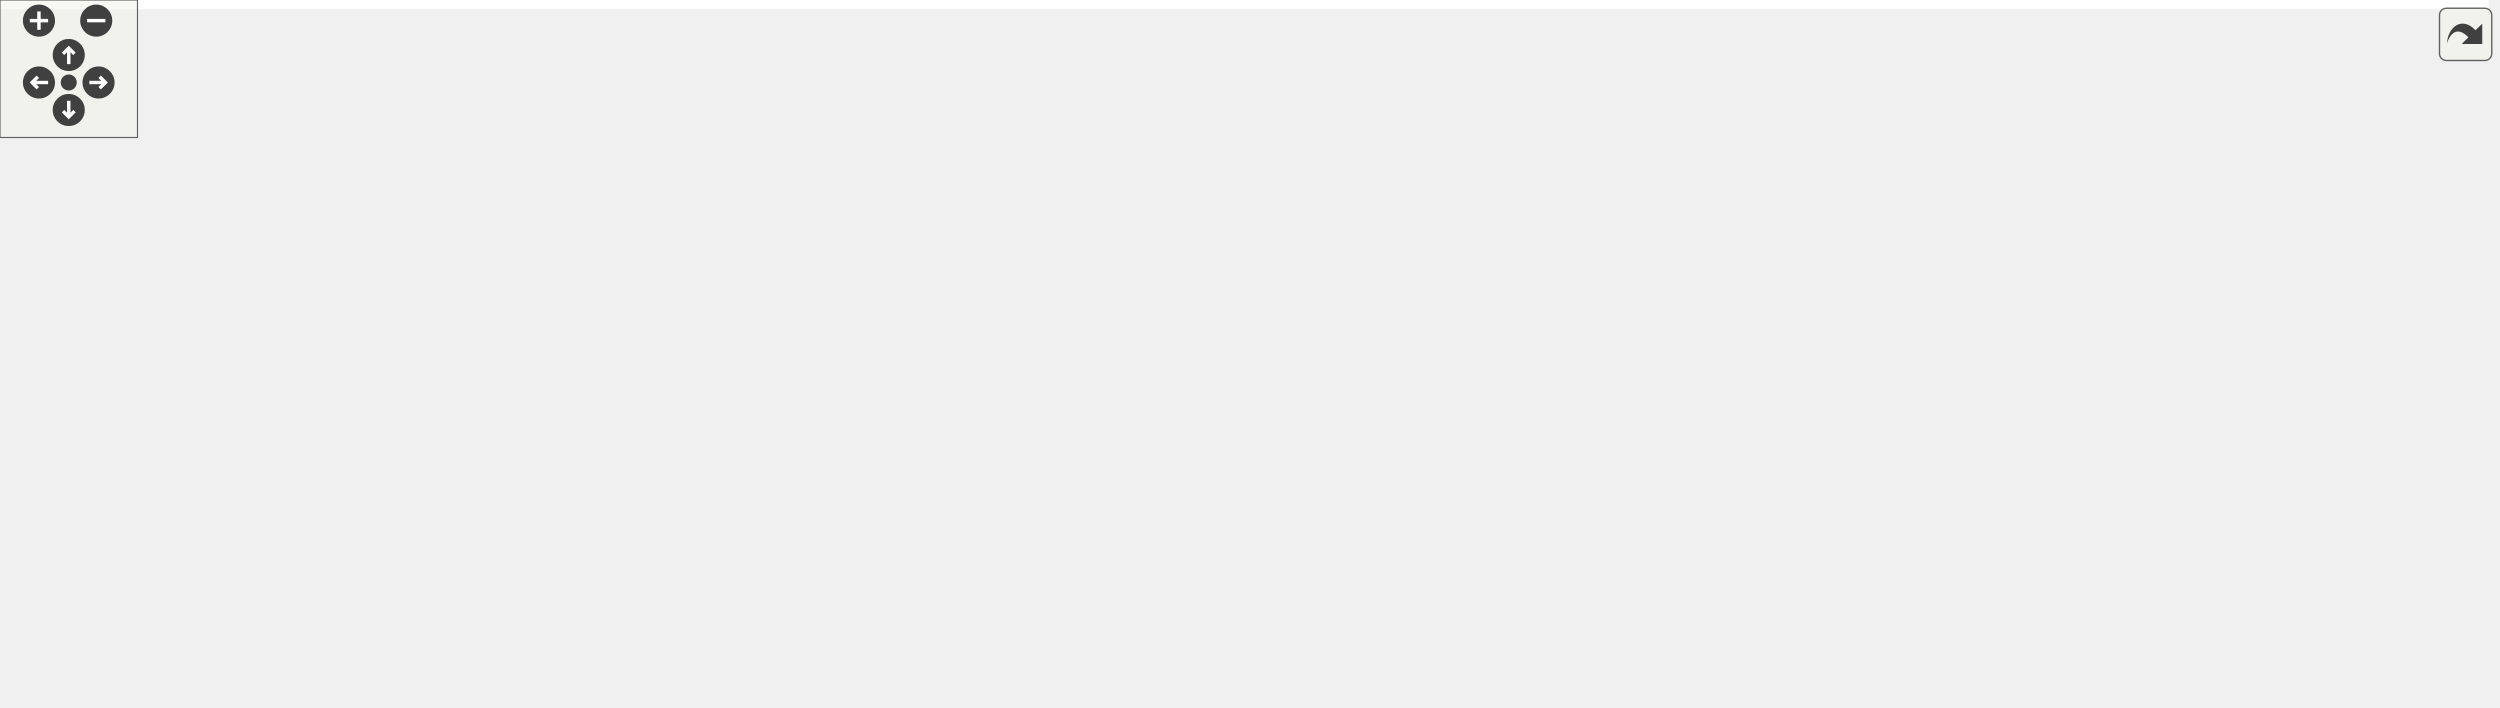
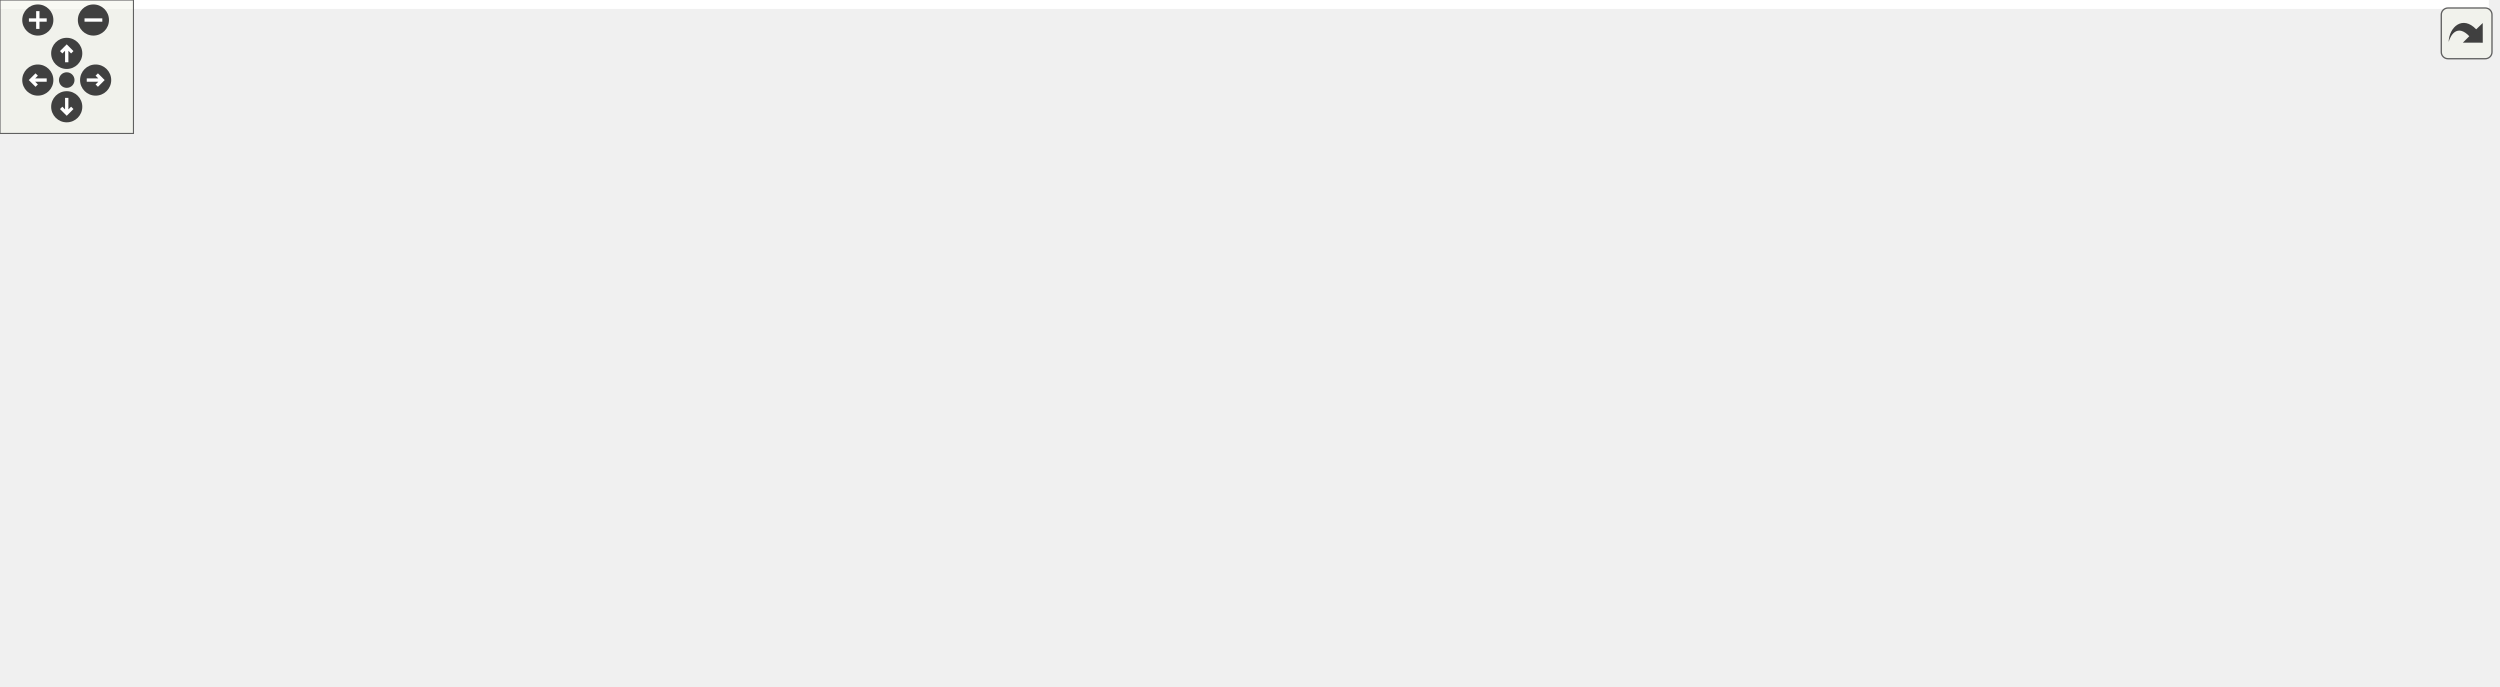
<svg xmlns="http://www.w3.org/2000/svg" xmlns:xlink="http://www.w3.org/1999/xlink" id="main" version="1.1" xml:space="preserve">
  <style type="text/css">
.edge:hover path { stroke: red; }
.edge:hover polygon { stroke: red; fill: red; }
</style>
  <defs>
    <circle id="rim" cx="0" cy="0" r="7" />
    <circle id="rim2" cx="0" cy="0" r="3.5" />
    <g id="zoomPlus">
      <use xlink:href="#rim" fill="#404040">
        <set attributeName="fill" to="#808080" begin="zoomplus.mouseover" end="zoomplus.mouseout" />
      </use>
      <path d="M-4,0h8M0,-4v8" fill="none" stroke="white" stroke-width="1.5" pointer-events="none" />
    </g>
    <g id="zoomMin">
      <use xlink:href="#rim" fill="#404040">
        <set attributeName="fill" to="#808080" begin="zoomminus.mouseover" end="zoomminus.mouseout" />
      </use>
      <path d="M-4,0h8" fill="none" stroke="white" stroke-width="1.5" pointer-events="none" />
    </g>
    <g id="dirArrow">
      <path fill="none" stroke="white" stroke-width="1.5" d="M0,-3.0v7 M-2.5,-0.5L0,-3.0L2.5,-0.5" />
    </g>
    <g id="resetDef">
      <use xlink:href="#rim2" fill="#404040">
        <set attributeName="fill" to="#808080" begin="reset.mouseover" end="reset.mouseout" />
      </use>
    </g>
  </defs>
  <svg id="graph" class="graph">
    <g id="viewport">
-       <polygon fill="white" stroke="transparent" points="-4,4 -4,-248 1086,-248 1086,4 -4,4" />
+       <polygon fill="white" stroke="transparent" points="-4,4 -4,-248 1119,-248 1119,4 -4,4" />
      <g id="node1" class="node">
        <g id="a_node1">
          <a xlink:title=" ">
-             <polygon fill="#bfbfbf" stroke="black" points="753,-224.5 753,-243.5 866,-243.5 866,-224.5 753,-224.5" />
-             <text text-anchor="middle" x="809.5" y="-231.5" font-family="Helvetica,sans-Serif" font-size="10.00">intersection_book.h</text>
+             <polygon fill="#bfbfbf" stroke="black" points="786,-224.5 786,-243.5 899,-243.5 899,-224.5 786,-224.5" />
+             <text text-anchor="middle" x="842.5" y="-231.5" font-family="Helvetica,sans-Serif" font-size="10.00">intersection_book.h</text>
          </a>
        </g>
      </g>
      <g id="node2" class="node">
        <g id="a_node2">
          <a xlink:href="road__network_8h.html" target="_top" xlink:title=" ">
-             <polygon fill="white" stroke="black" points="370.5,-168.5 370.5,-187.5 462.5,-187.5 462.5,-168.5 370.5,-168.5" />
-             <text text-anchor="middle" x="416.5" y="-175.5" font-family="Helvetica,sans-Serif" font-size="10.00">road_network.h</text>
+             <polygon fill="white" stroke="black" points="403.5,-168.5 403.5,-187.5 495.5,-187.5 495.5,-168.5 403.5,-168.5" />
+             <text text-anchor="middle" x="449.5" y="-175.5" font-family="Helvetica,sans-Serif" font-size="10.00">road_network.h</text>
          </a>
        </g>
      </g>
      <g id="edge1" class="edge">
-         <path fill="none" stroke="midnightblue" d="M742.85,-223.84C663.22,-212.9 532.09,-194.88 462.77,-185.36" />
-         <polygon fill="midnightblue" stroke="midnightblue" points="742.39,-227.31 752.77,-225.21 743.34,-220.38 742.39,-227.31" />
-       </g>
-       <g id="node11" class="node">
-         <g id="a_node11">
+         <path fill="none" stroke="midnightblue" d="M775.85,-223.84C696.22,-212.9 565.09,-194.88 495.77,-185.36" />
+         <polygon fill="midnightblue" stroke="midnightblue" points="775.39,-227.31 785.77,-225.21 776.34,-220.38 775.39,-227.31" />
+       </g>
+       <g id="node12" class="node">
+         <g id="a_node12">
          <a xlink:href="mock_8h.html" target="_top" xlink:title=" ">
-             <polygon fill="white" stroke="black" points="723,-112.5 723,-131.5 776,-131.5 776,-112.5 723,-112.5" />
-             <text text-anchor="middle" x="749.5" y="-119.5" font-family="Helvetica,sans-Serif" font-size="10.00">mock.h</text>
-           </a>
-         </g>
-       </g>
-       <g id="edge26" class="edge">
-         <path fill="none" stroke="midnightblue" d="M799.86,-215.32C786.79,-191.37 763.98,-149.55 754.19,-131.59" />
-         <polygon fill="midnightblue" stroke="midnightblue" points="796.93,-217.27 804.79,-224.37 803.08,-213.91 796.93,-217.27" />
-       </g>
-       <g id="node18" class="node">
-         <g id="a_node18">
+             <polygon fill="white" stroke="black" points="756,-112.5 756,-131.5 809,-131.5 809,-112.5 756,-112.5" />
+             <text text-anchor="middle" x="782.5" y="-119.5" font-family="Helvetica,sans-Serif" font-size="10.00">mock.h</text>
+           </a>
+         </g>
+       </g>
+       <g id="edge27" class="edge">
+         <path fill="none" stroke="midnightblue" d="M832.86,-215.32C819.79,-191.37 796.98,-149.55 787.19,-131.59" />
+         <polygon fill="midnightblue" stroke="midnightblue" points="829.93,-217.27 837.79,-224.37 836.08,-213.91 829.93,-217.27" />
+       </g>
+       <g id="node19" class="node">
+         <g id="a_node19">
          <a xlink:href="base_2intersection__book_8h.html" target="_top" xlink:title=" ">
-             <polygon fill="white" stroke="black" points="796,-168.5 796,-187.5 909,-187.5 909,-168.5 796,-168.5" />
-             <text text-anchor="middle" x="852.5" y="-175.5" font-family="Helvetica,sans-Serif" font-size="10.00">intersection_book.h</text>
-           </a>
-         </g>
-       </g>
-       <g id="edge21" class="edge">
-         <path fill="none" stroke="midnightblue" d="M822.92,-216.14C830.41,-206.74 839.44,-195.4 845.53,-187.75" />
-         <polygon fill="midnightblue" stroke="midnightblue" points="820.09,-214.08 816.6,-224.08 825.57,-218.44 820.09,-214.08" />
-       </g>
-       <g id="node21" class="node">
-         <g id="a_node21">
+             <polygon fill="white" stroke="black" points="829,-168.5 829,-187.5 942,-187.5 942,-168.5 829,-168.5" />
+             <text text-anchor="middle" x="885.5" y="-175.5" font-family="Helvetica,sans-Serif" font-size="10.00">intersection_book.h</text>
+           </a>
+         </g>
+       </g>
+       <g id="edge22" class="edge">
+         <path fill="none" stroke="midnightblue" d="M855.92,-216.14C863.41,-206.74 872.44,-195.4 878.53,-187.75" />
+         <polygon fill="midnightblue" stroke="midnightblue" points="853.09,-214.08 849.6,-224.08 858.57,-218.44 853.09,-214.08" />
+       </g>
+       <g id="node22" class="node">
+         <g id="a_node22">
          <a xlink:href="intersection__book__loader_8h.html" target="_top" xlink:title=" ">
-             <polygon fill="white" stroke="black" points="929,-168.5 929,-187.5 1078,-187.5 1078,-168.5 929,-168.5" />
-             <text text-anchor="middle" x="1003.5" y="-175.5" font-family="Helvetica,sans-Serif" font-size="10.00">intersection_book_loader.h</text>
-           </a>
-         </g>
-       </g>
-       <g id="edge24" class="edge">
-         <path fill="none" stroke="midnightblue" d="M850.1,-221.7C886.72,-211.51 939.76,-196.74 972.9,-187.52" />
-         <polygon fill="midnightblue" stroke="midnightblue" points="848.94,-218.39 840.24,-224.44 850.81,-225.13 848.94,-218.39" />
+             <polygon fill="white" stroke="black" points="962,-168.5 962,-187.5 1111,-187.5 1111,-168.5 962,-168.5" />
+             <text text-anchor="middle" x="1036.5" y="-175.5" font-family="Helvetica,sans-Serif" font-size="10.00">intersection_book_loader.h</text>
+           </a>
+         </g>
+       </g>
+       <g id="edge25" class="edge">
+         <path fill="none" stroke="midnightblue" d="M883.1,-221.7C919.72,-211.51 972.76,-196.74 1005.9,-187.52" />
+         <polygon fill="midnightblue" stroke="midnightblue" points="881.94,-218.39 873.24,-224.44 883.81,-225.13 881.94,-218.39" />
      </g>
      <g id="node3" class="node">
        <g id="a_node3">
          <a xlink:href="road__network__validator_8h.html" target="_top" xlink:title=" ">
-             <polygon fill="white" stroke="black" points="155,-112.5 155,-131.5 296,-131.5 296,-112.5 155,-112.5" />
-             <text text-anchor="middle" x="225.5" y="-119.5" font-family="Helvetica,sans-Serif" font-size="10.00">road_network_validator.h</text>
+             <polygon fill="white" stroke="black" points="188,-112.5 188,-131.5 329,-131.5 329,-112.5 188,-112.5" />
+             <text text-anchor="middle" x="258.5" y="-119.5" font-family="Helvetica,sans-Serif" font-size="10.00">road_network_validator.h</text>
          </a>
        </g>
      </g>
      <g id="edge2" class="edge">
-         <path fill="none" stroke="midnightblue" d="M376.53,-165.7C340.48,-155.51 288.26,-140.74 255.62,-131.52" />
-         <polygon fill="midnightblue" stroke="midnightblue" points="375.66,-169.09 386.24,-168.44 377.56,-162.35 375.66,-169.09" />
+         <path fill="none" stroke="midnightblue" d="M409.53,-165.7C373.48,-155.51 321.26,-140.74 288.62,-131.52" />
+         <polygon fill="midnightblue" stroke="midnightblue" points="408.66,-169.09 419.24,-168.44 410.56,-162.35 408.66,-169.09" />
      </g>
      <g id="node5" class="node">
        <g id="a_node5">
          <a xlink:href="create__road__network_8h.html" target="_top" xlink:title=" ">
-             <polygon fill="white" stroke="black" points="575.5,-56.5 575.5,-75.5 703.5,-75.5 703.5,-56.5 575.5,-56.5" />
-             <text text-anchor="middle" x="639.5" y="-63.5" font-family="Helvetica,sans-Serif" font-size="10.00">create_road_network.h</text>
+             <polygon fill="white" stroke="black" points="610.5,-56.5 610.5,-75.5 738.5,-75.5 738.5,-56.5 610.5,-56.5" />
+             <text text-anchor="middle" x="674.5" y="-63.5" font-family="Helvetica,sans-Serif" font-size="10.00">create_road_network.h</text>
          </a>
        </g>
      </g>
      <g id="edge4" class="edge">
-         <path fill="none" stroke="midnightblue" d="M450.44,-164.86C472.95,-156.44 502.93,-144.54 528.5,-132 564.99,-114.11 605.7,-88.8 626.19,-75.67" />
-         <polygon fill="midnightblue" stroke="midnightblue" points="449.15,-161.6 440.98,-168.35 451.58,-168.17 449.15,-161.6" />
+         <path fill="none" stroke="midnightblue" d="M482.98,-164.95C505.52,-156.5 535.72,-144.52 561.5,-132 598.55,-114.01 640.04,-88.75 660.92,-75.64" />
+         <polygon fill="midnightblue" stroke="midnightblue" points="481.68,-161.7 473.52,-168.46 484.11,-168.27 481.68,-161.7" />
      </g>
      <g id="node7" class="node">
        <g id="a_node7">
          <a xlink:href="road__network__loader_8h.html" target="_top" xlink:title=" ">
-             <polygon fill="white" stroke="black" points="576.5,-112.5 576.5,-131.5 704.5,-131.5 704.5,-112.5 576.5,-112.5" />
-             <text text-anchor="middle" x="640.5" y="-119.5" font-family="Helvetica,sans-Serif" font-size="10.00">road_network_loader.h</text>
+             <polygon fill="white" stroke="black" points="609.5,-112.5 609.5,-131.5 737.5,-131.5 737.5,-112.5 609.5,-112.5" />
+             <text text-anchor="middle" x="673.5" y="-119.5" font-family="Helvetica,sans-Serif" font-size="10.00">road_network_loader.h</text>
          </a>
        </g>
      </g>
      <g id="edge6" class="edge">
-         <path fill="none" stroke="midnightblue" d="M461.76,-166.09C504.08,-155.89 566.41,-140.86 605.17,-131.52" />
-         <polygon fill="midnightblue" stroke="midnightblue" points="460.89,-162.7 451.99,-168.44 462.54,-169.5 460.89,-162.7" />
+         <path fill="none" stroke="midnightblue" d="M494.76,-166.09C537.08,-155.89 599.41,-140.86 638.17,-131.52" />
+         <polygon fill="midnightblue" stroke="midnightblue" points="493.89,-162.7 484.99,-168.44 495.54,-169.5 493.89,-162.7" />
      </g>
      <g id="node8" class="node">
        <g id="a_node8">
          <a xlink:href="routing_2phase_8h.html" target="_top" xlink:title=" ">
-             <polygon fill="white" stroke="black" points="0,-112.5 0,-131.5 55,-131.5 55,-112.5 0,-112.5" />
-             <text text-anchor="middle" x="27.5" y="-119.5" font-family="Helvetica,sans-Serif" font-size="10.00">phase.h</text>
+             <polygon fill="white" stroke="black" points="71,-112.5 71,-131.5 126,-131.5 126,-112.5 71,-112.5" />
+             <text text-anchor="middle" x="98.5" y="-119.5" font-family="Helvetica,sans-Serif" font-size="10.00">phase.h</text>
          </a>
        </g>
      </g>
      <g id="edge8" class="edge">
-         <path fill="none" stroke="midnightblue" d="M360.1,-171.13C291.27,-163.63 171.44,-149.5 69.5,-132 64.94,-131.22 60.13,-130.29 55.45,-129.32" />
-         <polygon fill="midnightblue" stroke="midnightblue" points="359.97,-174.63 370.29,-172.23 360.73,-167.67 359.97,-174.63" />
+         <path fill="none" stroke="midnightblue" d="M393.43,-169.74C331.76,-161.54 229.83,-147.32 142.5,-132 137.28,-131.08 131.73,-130.02 126.39,-128.95" />
+         <polygon fill="midnightblue" stroke="midnightblue" points="392.97,-173.21 403.34,-171.06 393.89,-166.27 392.97,-173.21" />
      </g>
      <g id="node9" class="node">
        <g id="a_node9">
          <a xlink:href="route_8h.html" target="_top" xlink:title=" ">
-             <polygon fill="white" stroke="black" points="42,-56.5 42,-75.5 93,-75.5 93,-56.5 42,-56.5" />
-             <text text-anchor="middle" x="67.5" y="-63.5" font-family="Helvetica,sans-Serif" font-size="10.00">route.h</text>
-           </a>
-         </g>
-       </g>
-       <g id="edge11" class="edge">
-         <path fill="none" stroke="midnightblue" d="M360.41,-174.47C282.9,-170.04 148.03,-158.66 107.5,-132 86.91,-118.45 75.12,-90.28 70.22,-75.88" />
-         <polygon fill="midnightblue" stroke="midnightblue" points="360.31,-177.97 370.49,-175.03 360.69,-170.98 360.31,-177.97" />
+             <polygon fill="white" stroke="black" points="0,-56.5 0,-75.5 51,-75.5 51,-56.5 0,-56.5" />
+             <text text-anchor="middle" x="25.5" y="-63.5" font-family="Helvetica,sans-Serif" font-size="10.00">route.h</text>
+           </a>
+         </g>
+       </g>
+       <g id="edge12" class="edge">
+         <path fill="none" stroke="midnightblue" d="M393.06,-176.67C298.8,-175.11 114.45,-167.47 61.5,-132 41.57,-118.65 31.59,-90.38 27.63,-75.93" />
+         <polygon fill="midnightblue" stroke="midnightblue" points="393.22,-180.17 403.27,-176.82 393.32,-173.17 393.22,-180.17" />
      </g>
      <g id="node10" class="node">
        <g id="a_node10">
          <a xlink:href="router_8h.html" target="_top" xlink:title=" ">
-             <polygon fill="white" stroke="black" points="67,-0.5 67,-19.5 122,-19.5 122,-0.5 67,-0.5" />
-             <text text-anchor="middle" x="94.5" y="-7.5" font-family="Helvetica,sans-Serif" font-size="10.00">router.h</text>
-           </a>
-         </g>
-       </g>
-       <g id="edge12" class="edge">
-         <path fill="none" stroke="midnightblue" d="M360.15,-173.97C290.71,-169.17 177.95,-157.61 145.5,-132 108.64,-102.9 98.08,-42.28 95.36,-19.71" />
-         <polygon fill="midnightblue" stroke="midnightblue" points="360.27,-177.48 370.48,-174.65 360.73,-170.5 360.27,-177.48" />
+             <polygon fill="white" stroke="black" points="64,-0.5 64,-19.5 119,-19.5 119,-0.5 64,-0.5" />
+             <text text-anchor="middle" x="91.5" y="-7.5" font-family="Helvetica,sans-Serif" font-size="10.00">router.h</text>
+           </a>
+         </g>
      </g>
      <g id="edge13" class="edge">
-         <path fill="none" stroke="midnightblue" d="M472.54,-170.12C532.45,-162.38 630.12,-148.7 713.5,-132 716.53,-131.39 719.69,-130.7 722.83,-129.97" />
-         <polygon fill="midnightblue" stroke="midnightblue" points="472,-166.66 462.53,-171.4 472.89,-173.6 472,-166.66" />
-       </g>
-       <g id="node13" class="node">
-         <g id="a_node13">
+         <path fill="none" stroke="midnightblue" d="M392.99,-173.37C323.94,-167.97 212.17,-155.79 178.5,-132 146.98,-109.73 159.71,-86.84 136.5,-56 126,-42.05 111.32,-28.18 101.62,-19.6" />
+         <polygon fill="midnightblue" stroke="midnightblue" points="393.03,-176.89 403.26,-174.15 393.56,-169.91 393.03,-176.89" />
+       </g>
+       <g id="edge14" class="edge">
+         <path fill="none" stroke="midnightblue" d="M505.54,-170.12C565.45,-162.38 663.12,-148.7 746.5,-132 749.53,-131.39 752.69,-130.7 755.83,-129.97" />
+         <polygon fill="midnightblue" stroke="midnightblue" points="505,-166.66 495.53,-171.4 505.89,-173.6 505,-166.66" />
+       </g>
+       <g id="node14" class="node">
+         <g id="a_node14">
          <a xlink:href="generate__obj_8h.html" target="_top" xlink:title=" ">
-             <polygon fill="white" stroke="black" points="316,-112.5 316,-131.5 405,-131.5 405,-112.5 316,-112.5" />
-             <text text-anchor="middle" x="360.5" y="-119.5" font-family="Helvetica,sans-Serif" font-size="10.00">generate_obj.h</text>
-           </a>
-         </g>
-       </g>
-       <g id="edge15" class="edge">
-         <path fill="none" stroke="midnightblue" d="M400.17,-161.25C390.24,-151.67 377.91,-139.79 369.66,-131.83" />
-         <polygon fill="midnightblue" stroke="midnightblue" points="397.87,-163.9 407.5,-168.32 402.73,-158.86 397.87,-163.9" />
-       </g>
-       <g id="node17" class="node">
-         <g id="a_node17">
+             <polygon fill="white" stroke="black" points="349,-112.5 349,-131.5 438,-131.5 438,-112.5 349,-112.5" />
+             <text text-anchor="middle" x="393.5" y="-119.5" font-family="Helvetica,sans-Serif" font-size="10.00">generate_obj.h</text>
+           </a>
+         </g>
+       </g>
+       <g id="edge16" class="edge">
+         <path fill="none" stroke="midnightblue" d="M433.17,-161.25C423.24,-151.67 410.91,-139.79 402.66,-131.83" />
+         <polygon fill="midnightblue" stroke="midnightblue" points="430.87,-163.9 440.5,-168.32 435.73,-158.86 430.87,-163.9" />
+       </g>
+       <g id="node18" class="node">
+         <g id="a_node18">
          <a xlink:href="road__network_8cc.html" target="_top" xlink:title=" ">
-             <polygon fill="white" stroke="black" points="423,-112.5 423,-131.5 520,-131.5 520,-112.5 423,-112.5" />
-             <text text-anchor="middle" x="471.5" y="-119.5" font-family="Helvetica,sans-Serif" font-size="10.00">road_network.cc</text>
-           </a>
-         </g>
-       </g>
-       <g id="edge20" class="edge">
-         <path fill="none" stroke="midnightblue" d="M432.79,-161C442.54,-151.43 454.55,-139.64 462.59,-131.75" />
-         <polygon fill="midnightblue" stroke="midnightblue" points="430.27,-158.58 425.58,-168.08 435.17,-163.57 430.27,-158.58" />
+             <polygon fill="white" stroke="black" points="456,-112.5 456,-131.5 553,-131.5 553,-112.5 456,-112.5" />
+             <text text-anchor="middle" x="504.5" y="-119.5" font-family="Helvetica,sans-Serif" font-size="10.00">road_network.cc</text>
+           </a>
+         </g>
+       </g>
+       <g id="edge21" class="edge">
+         <path fill="none" stroke="midnightblue" d="M465.79,-161C475.54,-151.43 487.55,-139.64 495.59,-131.75" />
+         <polygon fill="midnightblue" stroke="midnightblue" points="463.27,-158.58 458.58,-168.08 468.17,-163.57 463.27,-158.58" />
      </g>
      <g id="node4" class="node">
        <g id="a_node4">
          <a xlink:href="road__network__validator_8cc.html" target="_top" xlink:title=" ">
-             <polygon fill="white" stroke="black" points="149.5,-56.5 149.5,-75.5 295.5,-75.5 295.5,-56.5 149.5,-56.5" />
-             <text text-anchor="middle" x="222.5" y="-63.5" font-family="Helvetica,sans-Serif" font-size="10.00">road_network_validator.cc</text>
+             <polygon fill="white" stroke="black" points="184.5,-56.5 184.5,-75.5 330.5,-75.5 330.5,-56.5 184.5,-56.5" />
+             <text text-anchor="middle" x="257.5" y="-63.5" font-family="Helvetica,sans-Serif" font-size="10.00">road_network_validator.cc</text>
          </a>
        </g>
      </g>
      <g id="edge3" class="edge">
-         <path fill="none" stroke="midnightblue" d="M224.43,-101.8C223.94,-92.91 223.38,-82.78 222.99,-75.75" />
-         <polygon fill="midnightblue" stroke="midnightblue" points="220.96,-102.29 225,-112.08 227.94,-101.9 220.96,-102.29" />
+         <path fill="none" stroke="midnightblue" d="M258.14,-101.8C257.98,-92.91 257.79,-82.78 257.66,-75.75" />
+         <polygon fill="midnightblue" stroke="midnightblue" points="254.65,-102.15 258.33,-112.08 261.65,-102.02 254.65,-102.15" />
      </g>
      <g id="node6" class="node">
        <g id="a_node6">
          <a xlink:href="create__road__network_8cc.html" target="_top" xlink:title=" ">
-             <polygon fill="white" stroke="black" points="573,-0.5 573,-19.5 706,-19.5 706,-0.5 573,-0.5" />
-             <text text-anchor="middle" x="639.5" y="-7.5" font-family="Helvetica,sans-Serif" font-size="10.00">create_road_network.cc</text>
+             <polygon fill="white" stroke="black" points="608,-0.5 608,-19.5 741,-19.5 741,-0.5 608,-0.5" />
+             <text text-anchor="middle" x="674.5" y="-7.5" font-family="Helvetica,sans-Serif" font-size="10.00">create_road_network.cc</text>
          </a>
        </g>
      </g>
      <g id="edge5" class="edge">
-         <path fill="none" stroke="midnightblue" d="M639.5,-45.8C639.5,-36.91 639.5,-26.78 639.5,-19.75" />
-         <polygon fill="midnightblue" stroke="midnightblue" points="636,-46.08 639.5,-56.08 643,-46.08 636,-46.08" />
+         <path fill="none" stroke="midnightblue" d="M674.5,-45.8C674.5,-36.91 674.5,-26.78 674.5,-19.75" />
+         <polygon fill="midnightblue" stroke="midnightblue" points="671,-46.08 674.5,-56.08 678,-46.08 671,-46.08" />
      </g>
      <g id="edge7" class="edge">
-         <path fill="none" stroke="midnightblue" d="M640.14,-101.8C639.98,-92.91 639.79,-82.78 639.66,-75.75" />
-         <polygon fill="midnightblue" stroke="midnightblue" points="636.65,-102.15 640.33,-112.08 643.65,-102.02 636.65,-102.15" />
+         <path fill="none" stroke="midnightblue" d="M673.86,-101.8C674.02,-92.91 674.21,-82.78 674.34,-75.75" />
+         <polygon fill="midnightblue" stroke="midnightblue" points="670.35,-102.02 673.67,-112.08 677.35,-102.15 670.35,-102.02" />
      </g>
      <g id="edge9" class="edge">
-         <path fill="none" stroke="midnightblue" d="M40.2,-103.86C47.13,-94.5 55.41,-83.33 61.02,-75.75" />
-         <polygon fill="midnightblue" stroke="midnightblue" points="37.25,-101.96 34.11,-112.08 42.87,-106.13 37.25,-101.96" />
+         <path fill="none" stroke="midnightblue" d="M78.36,-106.1C65.22,-96.38 48.52,-84.03 37.44,-75.83" />
+         <polygon fill="midnightblue" stroke="midnightblue" points="76.65,-109.19 86.77,-112.32 80.81,-103.56 76.65,-109.19" />
+       </g>
+       <g id="node11" class="node">
+         <g id="a_node11">
+           <a xlink:href="routing_2phase_8cc.html" target="_top" xlink:title=" ">
+             <polygon fill="white" stroke="black" points="69,-56.5 69,-75.5 128,-75.5 128,-56.5 69,-56.5" />
+             <text text-anchor="middle" x="98.5" y="-63.5" font-family="Helvetica,sans-Serif" font-size="10.00">phase.cc</text>
+           </a>
+         </g>
+       </g>
+       <g id="edge11" class="edge">
+         <path fill="none" stroke="midnightblue" d="M98.5,-101.8C98.5,-92.91 98.5,-82.78 98.5,-75.75" />
+         <polygon fill="midnightblue" stroke="midnightblue" points="95,-102.08 98.5,-112.08 102,-102.08 95,-102.08" />
      </g>
      <g id="edge10" class="edge">
-         <path fill="none" stroke="midnightblue" d="M76.51,-46.98C81.09,-37.82 86.45,-27.09 90.12,-19.75" />
-         <polygon fill="midnightblue" stroke="midnightblue" points="73.3,-45.57 71.96,-56.08 79.56,-48.7 73.3,-45.57" />
-       </g>
-       <g id="node12" class="node">
-         <g id="a_node12">
+         <path fill="none" stroke="midnightblue" d="M44.05,-49.82C55.88,-40.15 70.79,-27.95 80.7,-19.83" />
+         <polygon fill="midnightblue" stroke="midnightblue" points="41.63,-47.28 36.1,-56.32 46.06,-52.7 41.63,-47.28" />
+       </g>
+       <g id="node13" class="node">
+         <g id="a_node13">
          <a xlink:href="mock_8cc.html" target="_top" xlink:title=" ">
-             <polygon fill="white" stroke="black" points="722,-56.5 722,-75.5 779,-75.5 779,-56.5 722,-56.5" />
-             <text text-anchor="middle" x="750.5" y="-63.5" font-family="Helvetica,sans-Serif" font-size="10.00">mock.cc</text>
-           </a>
-         </g>
-       </g>
-       <g id="edge14" class="edge">
-         <path fill="none" stroke="midnightblue" d="M749.86,-101.8C750.02,-92.91 750.21,-82.78 750.34,-75.75" />
-         <polygon fill="midnightblue" stroke="midnightblue" points="746.35,-102.02 749.67,-112.08 753.35,-102.15 746.35,-102.02" />
-       </g>
-       <g id="node14" class="node">
-         <g id="a_node14">
-           <a xlink:href="generate__urdf_8h.html" target="_top" xlink:title=" ">
-             <polygon fill="white" stroke="black" points="314,-56.5 314,-75.5 407,-75.5 407,-56.5 314,-56.5" />
-             <text text-anchor="middle" x="360.5" y="-63.5" font-family="Helvetica,sans-Serif" font-size="10.00">generate_urdf.h</text>
-           </a>
-         </g>
-       </g>
-       <g id="edge16" class="edge">
-         <path fill="none" stroke="midnightblue" d="M360.5,-101.8C360.5,-92.91 360.5,-82.78 360.5,-75.75" />
-         <polygon fill="midnightblue" stroke="midnightblue" points="357,-102.08 360.5,-112.08 364,-102.08 357,-102.08" />
+             <polygon fill="white" stroke="black" points="757,-56.5 757,-75.5 814,-75.5 814,-56.5 757,-56.5" />
+             <text text-anchor="middle" x="785.5" y="-63.5" font-family="Helvetica,sans-Serif" font-size="10.00">mock.cc</text>
+           </a>
+         </g>
+       </g>
+       <g id="edge15" class="edge">
+         <path fill="none" stroke="midnightblue" d="M783.57,-101.8C784.06,-92.91 784.62,-82.78 785.01,-75.75" />
+         <polygon fill="midnightblue" stroke="midnightblue" points="780.06,-101.9 783,-112.08 787.04,-102.29 780.06,-101.9" />
      </g>
      <g id="node15" class="node">
        <g id="a_node15">
-           <a xlink:href="generate__urdf_8cc.html" target="_top" xlink:title=" ">
-             <polygon fill="white" stroke="black" points="348.5,-0.5 348.5,-19.5 446.5,-19.5 446.5,-0.5 348.5,-0.5" />
-             <text text-anchor="middle" x="397.5" y="-7.5" font-family="Helvetica,sans-Serif" font-size="10.00">generate_urdf.cc</text>
-           </a>
-         </g>
-       </g>
-       <g id="edge19" class="edge">
-         <path fill="none" stroke="midnightblue" d="M386.36,-106.95C397.51,-99.38 409.37,-88.93 415.5,-76 424.53,-56.95 411.96,-32.56 403.7,-19.75" />
-         <polygon fill="midnightblue" stroke="midnightblue" points="384.31,-104.1 377.7,-112.39 388.03,-110.03 384.31,-104.1" />
+           <a xlink:href="generate__urdf_8h.html" target="_top" xlink:title=" ">
+             <polygon fill="white" stroke="black" points="499,-56.5 499,-75.5 592,-75.5 592,-56.5 499,-56.5" />
+             <text text-anchor="middle" x="545.5" y="-63.5" font-family="Helvetica,sans-Serif" font-size="10.00">generate_urdf.h</text>
+           </a>
+         </g>
+       </g>
+       <g id="edge17" class="edge">
+         <path fill="none" stroke="midnightblue" d="M427.17,-109.04C455.77,-98.88 496.11,-84.55 521.53,-75.52" />
+         <polygon fill="midnightblue" stroke="midnightblue" points="425.84,-105.8 417.58,-112.44 428.18,-112.39 425.84,-105.8" />
      </g>
      <g id="node16" class="node">
        <g id="a_node16">
+           <a xlink:href="generate__urdf_8cc.html" target="_top" xlink:title=" ">
+             <polygon fill="white" stroke="black" points="400.5,-0.5 400.5,-19.5 498.5,-19.5 498.5,-0.5 400.5,-0.5" />
+             <text text-anchor="middle" x="449.5" y="-7.5" font-family="Helvetica,sans-Serif" font-size="10.00">generate_urdf.cc</text>
+           </a>
+         </g>
+       </g>
+       <g id="edge20" class="edge">
+         <path fill="none" stroke="midnightblue" d="M382.69,-103.66C375.68,-90.01 369.25,-70.89 377.5,-56 387.36,-38.21 407.51,-26.52 424,-19.53" />
+         <polygon fill="midnightblue" stroke="midnightblue" points="379.71,-105.51 387.69,-112.48 385.8,-102.06 379.71,-105.51" />
+       </g>
+       <g id="node17" class="node">
+         <g id="a_node17">
          <a xlink:href="generate__obj_8cc.html" target="_top" xlink:title=" ">
-             <polygon fill="white" stroke="black" points="463.5,-56.5 463.5,-75.5 557.5,-75.5 557.5,-56.5 463.5,-56.5" />
-             <text text-anchor="middle" x="510.5" y="-63.5" font-family="Helvetica,sans-Serif" font-size="10.00">generate_obj.cc</text>
-           </a>
-         </g>
+             <polygon fill="white" stroke="black" points="386.5,-56.5 386.5,-75.5 480.5,-75.5 480.5,-56.5 386.5,-56.5" />
+             <text text-anchor="middle" x="433.5" y="-63.5" font-family="Helvetica,sans-Serif" font-size="10.00">generate_obj.cc</text>
+           </a>
+         </g>
+       </g>
+       <g id="edge19" class="edge">
+         <path fill="none" stroke="midnightblue" d="M406.2,-103.86C413.13,-94.5 421.41,-83.33 427.02,-75.75" />
+         <polygon fill="midnightblue" stroke="midnightblue" points="403.25,-101.96 400.11,-112.08 408.87,-106.13 403.25,-101.96" />
      </g>
      <g id="edge18" class="edge">
-         <path fill="none" stroke="midnightblue" d="M393.72,-109.04C421.95,-98.88 461.76,-84.55 486.84,-75.52" />
-         <polygon fill="midnightblue" stroke="midnightblue" points="392.49,-105.76 384.27,-112.44 394.86,-112.35 392.49,-105.76" />
-       </g>
-       <g id="edge17" class="edge">
-         <path fill="none" stroke="midnightblue" d="M372.45,-47.57C378.81,-38.27 386.37,-27.25 391.5,-19.75" />
-         <polygon fill="midnightblue" stroke="midnightblue" points="369.37,-45.86 366.61,-56.08 375.15,-49.81 369.37,-45.86" />
-       </g>
-       <g id="node19" class="node">
-         <g id="a_node19">
-           <a xlink:href="intersection__book_8cc.html" target="_top" xlink:title=" ">
-             <polygon fill="white" stroke="black" points="794,-112.5 794,-131.5 911,-131.5 911,-112.5 794,-112.5" />
-             <text text-anchor="middle" x="852.5" y="-119.5" font-family="Helvetica,sans-Serif" font-size="10.00">intersection_book.cc</text>
-           </a>
-         </g>
-       </g>
-       <g id="edge22" class="edge">
-         <path fill="none" stroke="midnightblue" d="M852.5,-157.8C852.5,-148.91 852.5,-138.78 852.5,-131.75" />
-         <polygon fill="midnightblue" stroke="midnightblue" points="849,-158.08 852.5,-168.08 856,-158.08 849,-158.08" />
+         <path fill="none" stroke="midnightblue" d="M520.93,-51.18C503.26,-41.24 479.99,-28.15 464.89,-19.65" />
+         <polygon fill="midnightblue" stroke="midnightblue" points="519.64,-54.47 530.08,-56.32 523.08,-48.37 519.64,-54.47" />
      </g>
      <g id="node20" class="node">
        <g id="a_node20">
+           <a xlink:href="intersection__book_8cc.html" target="_top" xlink:title=" ">
+             <polygon fill="white" stroke="black" points="827,-112.5 827,-131.5 944,-131.5 944,-112.5 827,-112.5" />
+             <text text-anchor="middle" x="885.5" y="-119.5" font-family="Helvetica,sans-Serif" font-size="10.00">intersection_book.cc</text>
+           </a>
+         </g>
+       </g>
+       <g id="edge23" class="edge">
+         <path fill="none" stroke="midnightblue" d="M885.5,-157.8C885.5,-148.91 885.5,-138.78 885.5,-131.75" />
+         <polygon fill="midnightblue" stroke="midnightblue" points="882,-158.08 885.5,-168.08 889,-158.08 882,-158.08" />
+       </g>
+       <g id="node21" class="node">
+         <g id="a_node21">
          <a xlink:href="intersection__book__loader_8cc.html" target="_top" xlink:title=" ">
-             <polygon fill="white" stroke="black" points="929,-112.5 929,-131.5 1082,-131.5 1082,-112.5 929,-112.5" />
-             <text text-anchor="middle" x="1005.5" y="-119.5" font-family="Helvetica,sans-Serif" font-size="10.00">intersection_book_loader.cc</text>
-           </a>
-         </g>
-       </g>
-       <g id="edge23" class="edge">
-         <path fill="none" stroke="midnightblue" d="M886.39,-165.04C915.18,-154.88 955.79,-140.55 981.37,-131.52" />
-         <polygon fill="midnightblue" stroke="midnightblue" points="885.01,-161.81 876.74,-168.44 887.34,-168.42 885.01,-161.81" />
-       </g>
-       <g id="edge25" class="edge">
-         <path fill="none" stroke="midnightblue" d="M1004.21,-157.8C1004.54,-148.91 1004.92,-138.78 1005.18,-131.75" />
-         <polygon fill="midnightblue" stroke="midnightblue" points="1000.7,-157.96 1003.83,-168.08 1007.7,-158.22 1000.7,-157.96" />
+             <polygon fill="white" stroke="black" points="962,-112.5 962,-131.5 1115,-131.5 1115,-112.5 962,-112.5" />
+             <text text-anchor="middle" x="1038.5" y="-119.5" font-family="Helvetica,sans-Serif" font-size="10.00">intersection_book_loader.cc</text>
+           </a>
+         </g>
+       </g>
+       <g id="edge24" class="edge">
+         <path fill="none" stroke="midnightblue" d="M919.39,-165.04C948.18,-154.88 988.79,-140.55 1014.37,-131.52" />
+         <polygon fill="midnightblue" stroke="midnightblue" points="918.01,-161.81 909.74,-168.44 920.34,-168.42 918.01,-161.81" />
+       </g>
+       <g id="edge26" class="edge">
+         <path fill="none" stroke="midnightblue" d="M1037.21,-157.8C1037.54,-148.91 1037.92,-138.78 1038.18,-131.75" />
+         <polygon fill="midnightblue" stroke="midnightblue" points="1033.7,-157.96 1036.83,-168.08 1040.7,-158.22 1033.7,-157.96" />
      </g>
    </g>
  </svg>
  <g id="navigator" transform="translate(0 0)" fill="#404254">
    <rect fill="#f2f5e9" fill-opacity="0.5" stroke="#606060" stroke-width=".5" x="0" y="0" width="60" height="60" />
    <use id="zoomplus" xlink:href="#zoomPlus" x="17" y="9" />
    <use id="zoomminus" xlink:href="#zoomMin" x="42" y="9" />
    <use id="reset" xlink:href="#resetDef" x="30" y="36" />
    <g id="arrowUp" xlink:href="#dirArrow" transform="translate(30 24)">
      <use xlink:href="#rim" fill="#404040">
        <set attributeName="fill" to="#808080" begin="arrowUp.mouseover" end="arrowUp.mouseout" />
      </use>
      <path fill="none" stroke="white" stroke-width="1.5" d="M0,-3.0v7 M-2.5,-0.5L0,-3.0L2.5,-0.5" />
    </g>
    <g id="arrowRight" xlink:href="#dirArrow" transform="rotate(90) translate(36 -43)">
      <use xlink:href="#rim" fill="#404040">
        <set attributeName="fill" to="#808080" begin="arrowRight.mouseover" end="arrowRight.mouseout" />
      </use>
      <path fill="none" stroke="white" stroke-width="1.5" d="M0,-3.0v7 M-2.5,-0.5L0,-3.0L2.5,-0.5" />
    </g>
    <g id="arrowDown" xlink:href="#dirArrow" transform="rotate(180) translate(-30 -48)">
      <use xlink:href="#rim" fill="#404040">
        <set attributeName="fill" to="#808080" begin="arrowDown.mouseover" end="arrowDown.mouseout" />
      </use>
      <path fill="none" stroke="white" stroke-width="1.5" d="M0,-3.0v7 M-2.5,-0.5L0,-3.0L2.5,-0.5" />
    </g>
    <g id="arrowLeft" xlink:href="#dirArrow" transform="rotate(270) translate(-36 17)">
      <use xlink:href="#rim" fill="#404040">
        <set attributeName="fill" to="#808080" begin="arrowLeft.mouseover" end="arrowLeft.mouseout" />
      </use>
      <path fill="none" stroke="white" stroke-width="1.5" d="M0,-3.0v7 M-2.5,-0.5L0,-3.0L2.5,-0.5" />
    </g>
  </g>
  <svg viewBox="0 0 15 15" width="100%" height="30px" preserveAspectRatio="xMaxYMin meet">
    <g id="arrow_out" transform="scale(0.3 0.3)">
      <a xlink:href="api_2intersection__book_8h__dep__incl_org.svg" target="_base">
        <rect id="button" ry="5" rx="5" y="6" x="6" height="38" width="38" fill="#f2f5e9" fill-opacity="0.5" stroke="#606060" stroke-width="1.0" />
        <path id="arrow" d="M 11.5,31.437 C 11.94,20.098 22.043,11.323 32.159,21.979 L 37.069,17.246 C 37.069,17.246 37.088,32 37.088,32 L 22.16,31.978 C 22.16,31.978 26.998,27.14 26.998,27.14 C 18.529,18.264 13.292,25.23 11.5,31.437 z" style="fill:#404040;" />
      </a>
    </g>
  </svg>
</svg>
